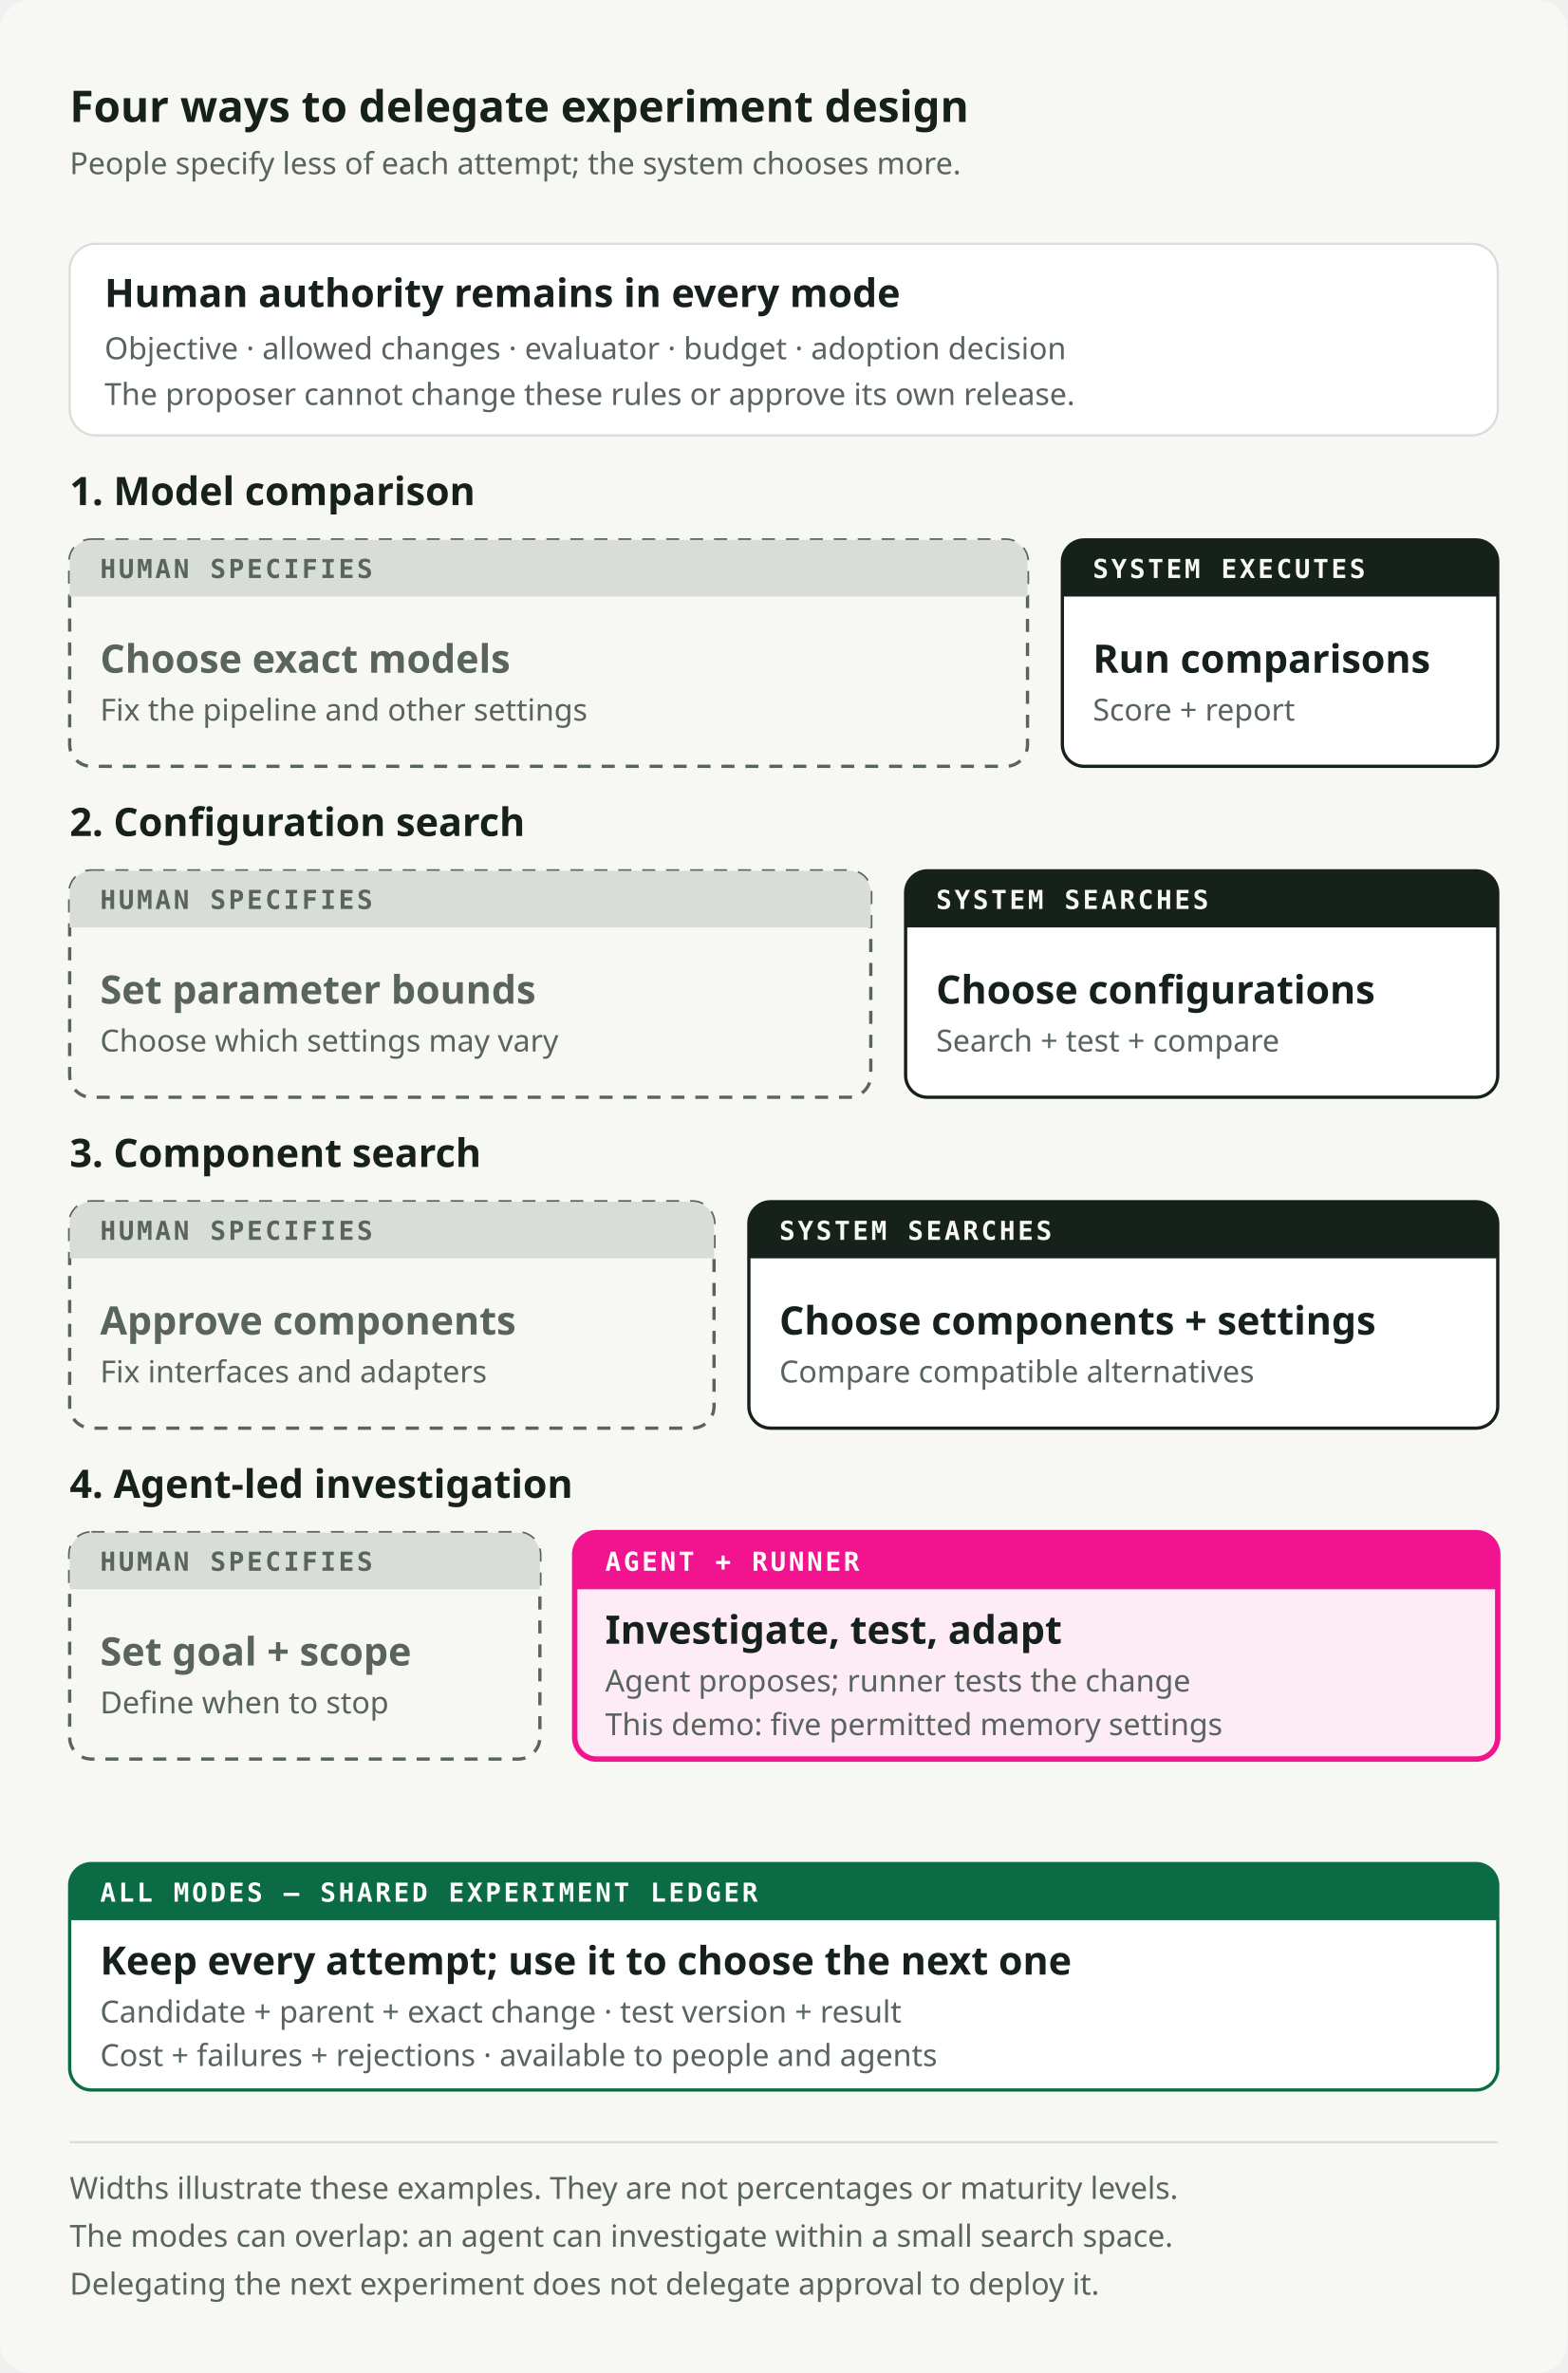
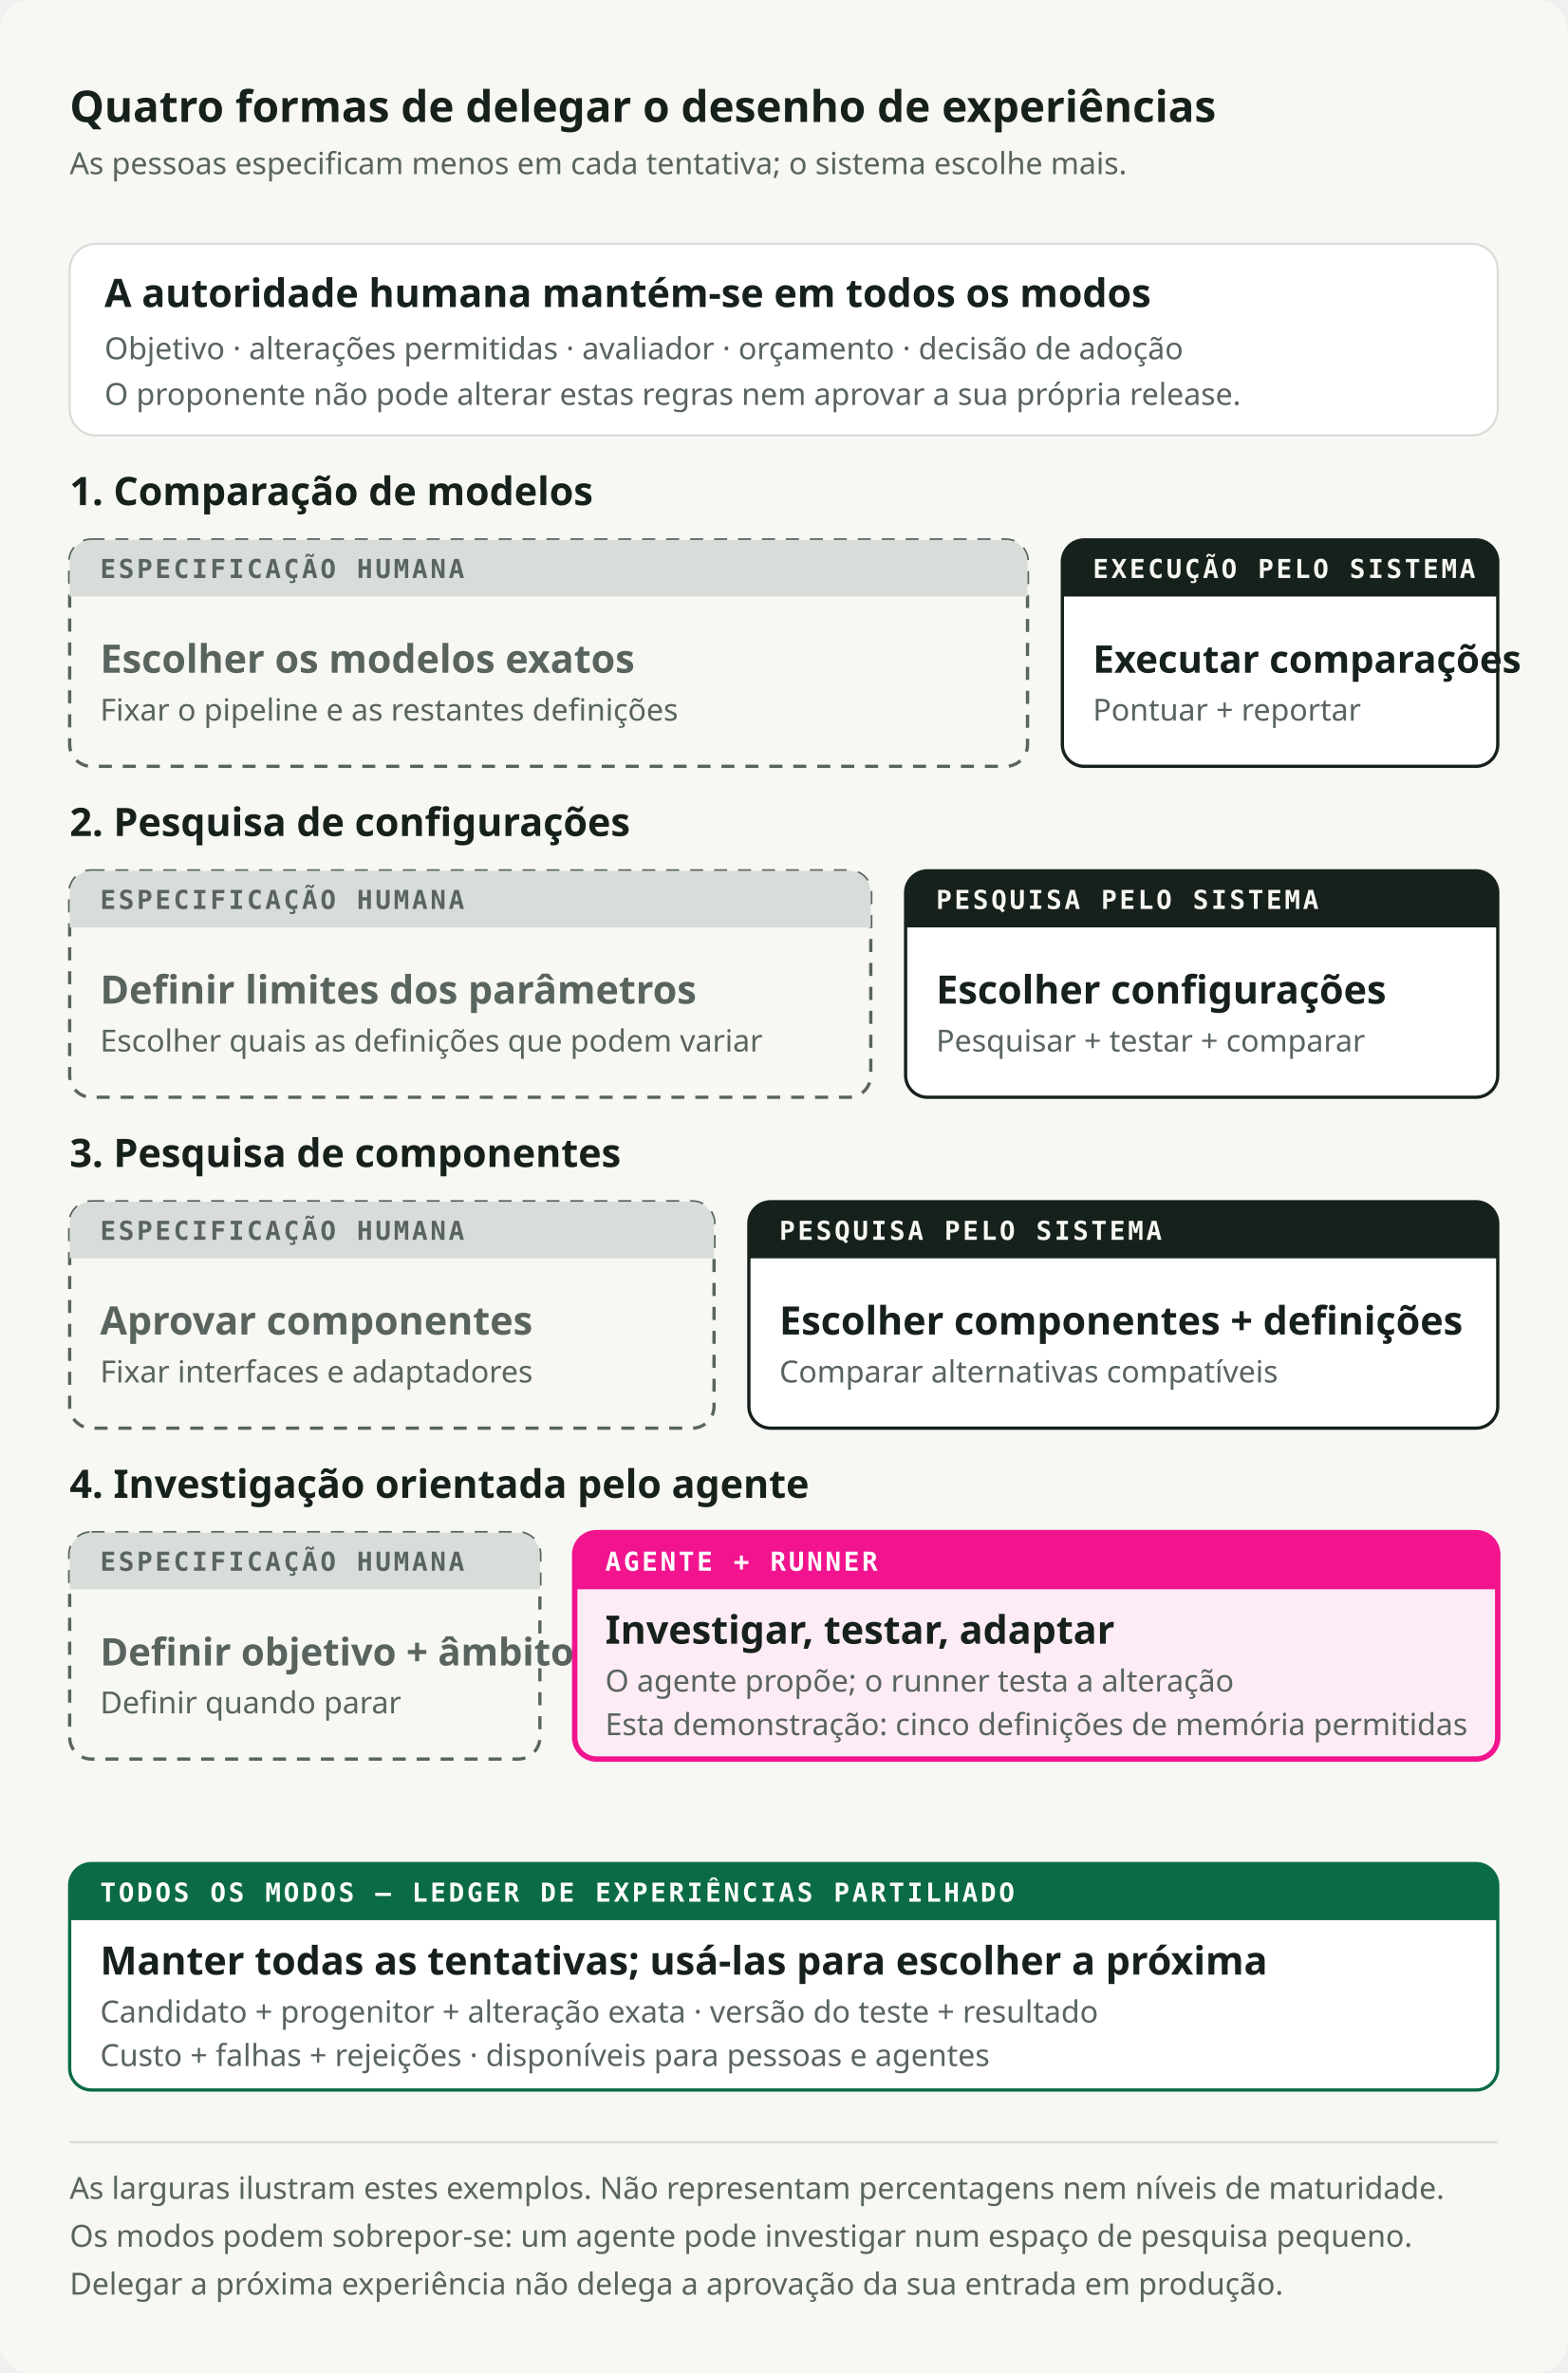
<svg xmlns="http://www.w3.org/2000/svg" viewBox="0 0 720 1090" role="img" preserveAspectRatio="xMidYMid meet" data-visual-system="byte-diagram-v2" data-direction="B" data-theme="light" aria-labelledby="working-modes-title working-modes-desc" shape-rendering="geometricPrecision" text-rendering="geometricPrecision">
  <style data-visual-system="byte-diagram-v2">* { animation: none !important; }</style>
  <defs>
    <marker id="working-modes-arrow-flow" viewBox="0 0 10 10" refX="8" refY="5" markerWidth="9" markerHeight="9" orient="auto-start-reverse">
      <path d="M0 0 10 5 0 10Z" fill="#17211B" />
    </marker>
    <marker id="working-modes-arrow-fail" viewBox="0 0 10 10" refX="8" refY="5" markerWidth="9" markerHeight="9" orient="auto-start-reverse">
      <path d="M0 0 10 5 0 10Z" fill="#F2148E" />
    </marker>
  </defs>
  <rect width="720" height="1090" rx="14" fill="#F7F7F4" />
-   <text x="32" y="56" font-family="Space Grotesk, IBM Plex Sans, ui-sans-serif, system-ui, sans-serif" font-size="20" font-weight="700" fill="#17211B">Four ways to delegate experiment design</text>
-   <text x="32" y="80" font-family="IBM Plex Sans, ui-sans-serif, system-ui, sans-serif" font-size="14" font-weight="400" fill="#59645E">People specify less of each attempt; the system chooses more.</text>
+   <text x="32" y="56" font-family="Space Grotesk, IBM Plex Sans, ui-sans-serif, system-ui, sans-serif" font-size="20" font-weight="700" fill="#17211B">Quatro formas de delegar o desenho de experiências</text>
+   <text x="32" y="80" font-family="IBM Plex Sans, ui-sans-serif, system-ui, sans-serif" font-size="14" font-weight="400" fill="#59645E">As pessoas especificam menos em cada tentativa; o sistema escolhe mais.</text>
  <rect x="32" y="112" width="656" height="88" rx="12" fill="#FFFFFF" stroke="#D8DDD9" stroke-width="1" />
-   <text x="48" y="141" font-family="Space Grotesk, IBM Plex Sans, ui-sans-serif, system-ui, sans-serif" font-size="18" font-weight="600" fill="#17211B">Human authority remains in every mode</text>
-   <text x="48" y="165" font-family="IBM Plex Sans, ui-sans-serif, system-ui, sans-serif" font-size="14" font-weight="400" fill="#59645E">Objective · allowed changes · evaluator · budget · adoption decision</text>
-   <text x="48" y="186" font-family="IBM Plex Sans, ui-sans-serif, system-ui, sans-serif" font-size="14" font-weight="400" fill="#59645E">The proposer cannot change these rules or approve its own release.</text>
-   <text x="32" y="232" font-family="Space Grotesk, IBM Plex Sans, ui-sans-serif, system-ui, sans-serif" font-size="18" font-weight="600" fill="#17211B">1. Model comparison</text>
+   <text x="48" y="141" font-family="Space Grotesk, IBM Plex Sans, ui-sans-serif, system-ui, sans-serif" font-size="18" font-weight="600" fill="#17211B">A autoridade humana mantém-se em todos os modos</text>
+   <text x="48" y="165" font-family="IBM Plex Sans, ui-sans-serif, system-ui, sans-serif" font-size="14" font-weight="400" fill="#59645E">Objetivo · alterações permitidas · avaliador · orçamento · decisão de adoção</text>
+   <text x="48" y="186" font-family="IBM Plex Sans, ui-sans-serif, system-ui, sans-serif" font-size="14" font-weight="400" fill="#59645E">O proponente não pode alterar estas regras nem aprovar a sua própria release.</text>
+   <text x="32" y="232" font-family="Space Grotesk, IBM Plex Sans, ui-sans-serif, system-ui, sans-serif" font-size="18" font-weight="600" fill="#17211B">1. Comparação de modelos</text>
  <path d="M42 248h420a10 10 0 0 1 10 10v84a10 10 0 0 1 -10 10h-420a10 10 0 0 1 -10 -10v-84a10 10 0 0 1 10 -10Z" fill="#F7F7F4" stroke="#59645E" stroke-width="1.5" stroke-dasharray="6 5" />
  <path d="M42 248h420a10 10 0 0 1 10 10v16a0 0 0 0 1 -0 0h-440a0 0 0 0 1 -0 -0v-16a10 10 0 0 1 10 -10Z" fill="#D8DDD9" />
-   <text x="46" y="265.5" font-family="IBM Plex Mono, ui-monospace, SFMono-Regular, Menlo, monospace" font-size="12" font-weight="600" fill="#59645E" letter-spacing="1.2">HUMAN SPECIFIES</text>
-   <text x="46" y="309" font-family="Space Grotesk, IBM Plex Sans, ui-sans-serif, system-ui, sans-serif" font-size="18" font-weight="600" fill="#59645E">Choose exact models</text>
-   <text x="46" y="331" font-family="IBM Plex Sans, ui-sans-serif, system-ui, sans-serif" font-size="14" font-weight="400" fill="#59645E">Fix the pipeline and other settings</text>
+   <text x="46" y="265.5" font-family="IBM Plex Mono, ui-monospace, SFMono-Regular, Menlo, monospace" font-size="12" font-weight="600" fill="#59645E" letter-spacing="1.2">ESPECIFICAÇÃO HUMANA</text>
+   <text x="46" y="309" font-family="Space Grotesk, IBM Plex Sans, ui-sans-serif, system-ui, sans-serif" font-size="18" font-weight="600" fill="#59645E">Escolher os modelos exatos</text>
+   <text x="46" y="331" font-family="IBM Plex Sans, ui-sans-serif, system-ui, sans-serif" font-size="14" font-weight="400" fill="#59645E">Fixar o pipeline e as restantes definições</text>
  <path d="M498 248h180a10 10 0 0 1 10 10v84a10 10 0 0 1 -10 10h-180a10 10 0 0 1 -10 -10v-84a10 10 0 0 1 10 -10Z" fill="#FFFFFF" stroke="#17211B" stroke-width="1.5" />
  <path d="M498 248h180a10 10 0 0 1 10 10v16a0 0 0 0 1 -0 0h-200a0 0 0 0 1 -0 -0v-16a10 10 0 0 1 10 -10Z" fill="#17211B" />
-   <text x="502" y="265.5" font-family="IBM Plex Mono, ui-monospace, SFMono-Regular, Menlo, monospace" font-size="12" font-weight="600" fill="#F7F7F4" letter-spacing="1.2">SYSTEM EXECUTES</text>
-   <text x="502" y="309" font-family="Space Grotesk, IBM Plex Sans, ui-sans-serif, system-ui, sans-serif" font-size="18" font-weight="600" fill="#17211B">Run comparisons</text>
-   <text x="502" y="331" font-family="IBM Plex Sans, ui-sans-serif, system-ui, sans-serif" font-size="14" font-weight="400" fill="#59645E">Score + report</text>
-   <text x="32" y="384" font-family="Space Grotesk, IBM Plex Sans, ui-sans-serif, system-ui, sans-serif" font-size="18" font-weight="600" fill="#17211B">2. Configuration search</text>
+   <text x="502" y="265.5" font-family="IBM Plex Mono, ui-monospace, SFMono-Regular, Menlo, monospace" font-size="12" font-weight="600" fill="#F7F7F4" letter-spacing="1.2">EXECUÇÃO PELO SISTEMA</text>
+   <text x="502" y="309" font-family="Space Grotesk, IBM Plex Sans, ui-sans-serif, system-ui, sans-serif" font-size="18" font-weight="600" fill="#17211B" style="font-size: 17.5px;">Executar comparações</text>
+   <text x="502" y="331" font-family="IBM Plex Sans, ui-sans-serif, system-ui, sans-serif" font-size="14" font-weight="400" fill="#59645E">Pontuar + reportar</text>
+   <text x="32" y="384" font-family="Space Grotesk, IBM Plex Sans, ui-sans-serif, system-ui, sans-serif" font-size="18" font-weight="600" fill="#17211B">2. Pesquisa de configurações</text>
  <path d="M42 400h348a10 10 0 0 1 10 10v84a10 10 0 0 1 -10 10h-348a10 10 0 0 1 -10 -10v-84a10 10 0 0 1 10 -10Z" fill="#F7F7F4" stroke="#59645E" stroke-width="1.5" stroke-dasharray="6 5" />
  <path d="M42 400h348a10 10 0 0 1 10 10v16a0 0 0 0 1 -0 0h-368a0 0 0 0 1 -0 -0v-16a10 10 0 0 1 10 -10Z" fill="#D8DDD9" />
-   <text x="46" y="417.5" font-family="IBM Plex Mono, ui-monospace, SFMono-Regular, Menlo, monospace" font-size="12" font-weight="600" fill="#59645E" letter-spacing="1.2">HUMAN SPECIFIES</text>
-   <text x="46" y="461" font-family="Space Grotesk, IBM Plex Sans, ui-sans-serif, system-ui, sans-serif" font-size="18" font-weight="600" fill="#59645E">Set parameter bounds</text>
-   <text x="46" y="483" font-family="IBM Plex Sans, ui-sans-serif, system-ui, sans-serif" font-size="14" font-weight="400" fill="#59645E">Choose which settings may vary</text>
+   <text x="46" y="417.5" font-family="IBM Plex Mono, ui-monospace, SFMono-Regular, Menlo, monospace" font-size="12" font-weight="600" fill="#59645E" letter-spacing="1.2">ESPECIFICAÇÃO HUMANA</text>
+   <text x="46" y="461" font-family="Space Grotesk, IBM Plex Sans, ui-sans-serif, system-ui, sans-serif" font-size="18" font-weight="600" fill="#59645E">Definir limites dos parâmetros</text>
+   <text x="46" y="483" font-family="IBM Plex Sans, ui-sans-serif, system-ui, sans-serif" font-size="14" font-weight="400" fill="#59645E">Escolher quais as definições que podem variar</text>
  <path d="M426 400h252a10 10 0 0 1 10 10v84a10 10 0 0 1 -10 10h-252a10 10 0 0 1 -10 -10v-84a10 10 0 0 1 10 -10Z" fill="#FFFFFF" stroke="#17211B" stroke-width="1.5" />
  <path d="M426 400h252a10 10 0 0 1 10 10v16a0 0 0 0 1 -0 0h-272a0 0 0 0 1 -0 -0v-16a10 10 0 0 1 10 -10Z" fill="#17211B" />
-   <text x="430" y="417.5" font-family="IBM Plex Mono, ui-monospace, SFMono-Regular, Menlo, monospace" font-size="12" font-weight="600" fill="#F7F7F4" letter-spacing="1.2">SYSTEM SEARCHES</text>
-   <text x="430" y="461" font-family="Space Grotesk, IBM Plex Sans, ui-sans-serif, system-ui, sans-serif" font-size="18" font-weight="600" fill="#17211B">Choose configurations</text>
-   <text x="430" y="483" font-family="IBM Plex Sans, ui-sans-serif, system-ui, sans-serif" font-size="14" font-weight="400" fill="#59645E">Search + test + compare</text>
-   <text x="32" y="536" font-family="Space Grotesk, IBM Plex Sans, ui-sans-serif, system-ui, sans-serif" font-size="18" font-weight="600" fill="#17211B">3. Component search</text>
+   <text x="430" y="417.5" font-family="IBM Plex Mono, ui-monospace, SFMono-Regular, Menlo, monospace" font-size="12" font-weight="600" fill="#F7F7F4" letter-spacing="1.2">PESQUISA PELO SISTEMA</text>
+   <text x="430" y="461" font-family="Space Grotesk, IBM Plex Sans, ui-sans-serif, system-ui, sans-serif" font-size="18" font-weight="600" fill="#17211B">Escolher configurações</text>
+   <text x="430" y="483" font-family="IBM Plex Sans, ui-sans-serif, system-ui, sans-serif" font-size="14" font-weight="400" fill="#59645E">Pesquisar + testar + comparar</text>
+   <text x="32" y="536" font-family="Space Grotesk, IBM Plex Sans, ui-sans-serif, system-ui, sans-serif" font-size="18" font-weight="600" fill="#17211B">3. Pesquisa de componentes</text>
  <path d="M42 552h276a10 10 0 0 1 10 10v84a10 10 0 0 1 -10 10h-276a10 10 0 0 1 -10 -10v-84a10 10 0 0 1 10 -10Z" fill="#F7F7F4" stroke="#59645E" stroke-width="1.5" stroke-dasharray="6 5" />
  <path d="M42 552h276a10 10 0 0 1 10 10v16a0 0 0 0 1 -0 0h-296a0 0 0 0 1 -0 -0v-16a10 10 0 0 1 10 -10Z" fill="#D8DDD9" />
-   <text x="46" y="569.5" font-family="IBM Plex Mono, ui-monospace, SFMono-Regular, Menlo, monospace" font-size="12" font-weight="600" fill="#59645E" letter-spacing="1.2">HUMAN SPECIFIES</text>
-   <text x="46" y="613" font-family="Space Grotesk, IBM Plex Sans, ui-sans-serif, system-ui, sans-serif" font-size="18" font-weight="600" fill="#59645E">Approve components</text>
-   <text x="46" y="635" font-family="IBM Plex Sans, ui-sans-serif, system-ui, sans-serif" font-size="14" font-weight="400" fill="#59645E">Fix interfaces and adapters</text>
+   <text x="46" y="569.5" font-family="IBM Plex Mono, ui-monospace, SFMono-Regular, Menlo, monospace" font-size="12" font-weight="600" fill="#59645E" letter-spacing="1.2">ESPECIFICAÇÃO HUMANA</text>
+   <text x="46" y="613" font-family="Space Grotesk, IBM Plex Sans, ui-sans-serif, system-ui, sans-serif" font-size="18" font-weight="600" fill="#59645E">Aprovar componentes</text>
+   <text x="46" y="635" font-family="IBM Plex Sans, ui-sans-serif, system-ui, sans-serif" font-size="14" font-weight="400" fill="#59645E">Fixar interfaces e adaptadores</text>
  <path d="M354 552h324a10 10 0 0 1 10 10v84a10 10 0 0 1 -10 10h-324a10 10 0 0 1 -10 -10v-84a10 10 0 0 1 10 -10Z" fill="#FFFFFF" stroke="#17211B" stroke-width="1.5" />
  <path d="M354 552h324a10 10 0 0 1 10 10v16a0 0 0 0 1 -0 0h-344a0 0 0 0 1 -0 -0v-16a10 10 0 0 1 10 -10Z" fill="#17211B" />
-   <text x="358" y="569.5" font-family="IBM Plex Mono, ui-monospace, SFMono-Regular, Menlo, monospace" font-size="12" font-weight="600" fill="#F7F7F4" letter-spacing="1.2">SYSTEM SEARCHES</text>
-   <text x="358" y="613" font-family="Space Grotesk, IBM Plex Sans, ui-sans-serif, system-ui, sans-serif" font-size="18" font-weight="600" fill="#17211B">Choose components + settings</text>
-   <text x="358" y="635" font-family="IBM Plex Sans, ui-sans-serif, system-ui, sans-serif" font-size="14" font-weight="400" fill="#59645E">Compare compatible alternatives</text>
-   <text x="32" y="688" font-family="Space Grotesk, IBM Plex Sans, ui-sans-serif, system-ui, sans-serif" font-size="18" font-weight="600" fill="#17211B">4. Agent-led investigation</text>
+   <text x="358" y="569.5" font-family="IBM Plex Mono, ui-monospace, SFMono-Regular, Menlo, monospace" font-size="12" font-weight="600" fill="#F7F7F4" letter-spacing="1.2">PESQUISA PELO SISTEMA</text>
+   <text x="358" y="613" font-family="Space Grotesk, IBM Plex Sans, ui-sans-serif, system-ui, sans-serif" font-size="18" font-weight="600" fill="#17211B">Escolher componentes + definições</text>
+   <text x="358" y="635" font-family="IBM Plex Sans, ui-sans-serif, system-ui, sans-serif" font-size="14" font-weight="400" fill="#59645E">Comparar alternativas compatíveis</text>
+   <text x="32" y="688" font-family="Space Grotesk, IBM Plex Sans, ui-sans-serif, system-ui, sans-serif" font-size="18" font-weight="600" fill="#17211B">4. Investigação orientada pelo agente</text>
  <path d="M42 704h196a10 10 0 0 1 10 10v84a10 10 0 0 1 -10 10h-196a10 10 0 0 1 -10 -10v-84a10 10 0 0 1 10 -10Z" fill="#F7F7F4" stroke="#59645E" stroke-width="1.5" stroke-dasharray="6 5" />
  <path d="M42 704h196a10 10 0 0 1 10 10v16a0 0 0 0 1 -0 0h-216a0 0 0 0 1 -0 -0v-16a10 10 0 0 1 10 -10Z" fill="#D8DDD9" />
-   <text x="46" y="721.5" font-family="IBM Plex Mono, ui-monospace, SFMono-Regular, Menlo, monospace" font-size="12" font-weight="600" fill="#59645E" letter-spacing="1.2">HUMAN SPECIFIES</text>
-   <text x="46" y="765" font-family="Space Grotesk, IBM Plex Sans, ui-sans-serif, system-ui, sans-serif" font-size="18" font-weight="600" fill="#59645E">Set goal + scope</text>
-   <text x="46" y="787" font-family="IBM Plex Sans, ui-sans-serif, system-ui, sans-serif" font-size="14" font-weight="400" fill="#59645E">Define when to stop</text>
+   <text x="46" y="721.5" font-family="IBM Plex Mono, ui-monospace, SFMono-Regular, Menlo, monospace" font-size="12" font-weight="600" fill="#59645E" letter-spacing="1.2">ESPECIFICAÇÃO HUMANA</text>
+   <text x="46" y="765" font-family="Space Grotesk, IBM Plex Sans, ui-sans-serif, system-ui, sans-serif" font-size="18" font-weight="600" fill="#59645E" style="font-size: 17.5px;">Definir objetivo + âmbito</text>
+   <text x="46" y="787" font-family="IBM Plex Sans, ui-sans-serif, system-ui, sans-serif" font-size="14" font-weight="400" fill="#59645E">Definir quando parar</text>
  <path d="M274 704h404a10 10 0 0 1 10 10v84a10 10 0 0 1 -10 10h-404a10 10 0 0 1 -10 -10v-84a10 10 0 0 1 10 -10Z" fill="#FDECF5" stroke="#F2148E" stroke-width="2.5" />
  <path d="M274 704h404a10 10 0 0 1 10 10v16a0 0 0 0 1 -0 0h-424a0 0 0 0 1 -0 -0v-16a10 10 0 0 1 10 -10Z" fill="#F2148E" />
-   <text x="278" y="721.5" font-family="IBM Plex Mono, ui-monospace, SFMono-Regular, Menlo, monospace" font-size="12" font-weight="600" fill="#FFFFFF" letter-spacing="1.2">AGENT + RUNNER</text>
-   <text x="278" y="755" font-family="Space Grotesk, IBM Plex Sans, ui-sans-serif, system-ui, sans-serif" font-size="18" font-weight="600" fill="#17211B">Investigate, test, adapt</text>
-   <text x="278" y="777" font-family="IBM Plex Sans, ui-sans-serif, system-ui, sans-serif" font-size="14" font-weight="400" fill="#59645E">Agent proposes; runner tests the change</text>
-   <text x="278" y="797" font-family="IBM Plex Sans, ui-sans-serif, system-ui, sans-serif" font-size="14" font-weight="400" fill="#59645E">This demo: five permitted memory settings</text>
+   <text x="278" y="721.5" font-family="IBM Plex Mono, ui-monospace, SFMono-Regular, Menlo, monospace" font-size="12" font-weight="600" fill="#FFFFFF" letter-spacing="1.2">AGENTE + RUNNER</text>
+   <text x="278" y="755" font-family="Space Grotesk, IBM Plex Sans, ui-sans-serif, system-ui, sans-serif" font-size="18" font-weight="600" fill="#17211B">Investigar, testar, adaptar</text>
+   <text x="278" y="777" font-family="IBM Plex Sans, ui-sans-serif, system-ui, sans-serif" font-size="14" font-weight="400" fill="#59645E">O agente propõe; o runner testa a alteração</text>
+   <text x="278" y="797" font-family="IBM Plex Sans, ui-sans-serif, system-ui, sans-serif" font-size="14" font-weight="400" fill="#59645E">Esta demonstração: cinco definições de memória permitidas</text>
  <path d="M42 856h636a10 10 0 0 1 10 10v84a10 10 0 0 1 -10 10h-636a10 10 0 0 1 -10 -10v-84a10 10 0 0 1 10 -10Z" fill="#FFFFFF" stroke="#0B6B45" stroke-width="1.5" />
  <path d="M42 856h636a10 10 0 0 1 10 10v16a0 0 0 0 1 -0 0h-656a0 0 0 0 1 -0 -0v-16a10 10 0 0 1 10 -10Z" fill="#0B6B45" />
-   <text x="46" y="873.5" font-family="IBM Plex Mono, ui-monospace, SFMono-Regular, Menlo, monospace" font-size="12" font-weight="600" fill="#FFFFFF" letter-spacing="1.2">ALL MODES — SHARED EXPERIMENT LEDGER</text>
-   <text x="46" y="907" font-family="Space Grotesk, IBM Plex Sans, ui-sans-serif, system-ui, sans-serif" font-size="18" font-weight="600" fill="#17211B">Keep every attempt; use it to choose the next one</text>
-   <text x="46" y="929" font-family="IBM Plex Sans, ui-sans-serif, system-ui, sans-serif" font-size="14" font-weight="400" fill="#59645E">Candidate + parent + exact change · test version + result</text>
-   <text x="46" y="949" font-family="IBM Plex Sans, ui-sans-serif, system-ui, sans-serif" font-size="14" font-weight="400" fill="#59645E">Cost + failures + rejections · available to people and agents</text>
+   <text x="46" y="873.5" font-family="IBM Plex Mono, ui-monospace, SFMono-Regular, Menlo, monospace" font-size="12" font-weight="600" fill="#FFFFFF" letter-spacing="1.2">TODOS OS MODOS — LEDGER DE EXPERIÊNCIAS PARTILHADO</text>
+   <text x="46" y="907" font-family="Space Grotesk, IBM Plex Sans, ui-sans-serif, system-ui, sans-serif" font-size="18" font-weight="600" fill="#17211B">Manter todas as tentativas; usá-las para escolher a próxima</text>
+   <text x="46" y="929" font-family="IBM Plex Sans, ui-sans-serif, system-ui, sans-serif" font-size="14" font-weight="400" fill="#59645E">Candidato + progenitor + alteração exata · versão do teste + resultado</text>
+   <text x="46" y="949" font-family="IBM Plex Sans, ui-sans-serif, system-ui, sans-serif" font-size="14" font-weight="400" fill="#59645E">Custo + falhas + rejeições · disponíveis para pessoas e agentes</text>
  <path d="M32 984h656" stroke="#D8DDD9" stroke-width="1" />
-   <text x="32" y="1010" font-family="IBM Plex Sans, ui-sans-serif, system-ui, sans-serif" font-size="14" font-weight="400" fill="#59645E">Widths illustrate these examples. They are not percentages or maturity levels.</text>
-   <text x="32" y="1032" font-family="IBM Plex Sans, ui-sans-serif, system-ui, sans-serif" font-size="14" font-weight="400" fill="#59645E">The modes can overlap: an agent can investigate within a small search space.</text>
-   <text x="32" y="1054" font-family="IBM Plex Sans, ui-sans-serif, system-ui, sans-serif" font-size="14" font-weight="400" fill="#59645E">Delegating the next experiment does not delegate approval to deploy it.</text>
+   <text x="32" y="1010" font-family="IBM Plex Sans, ui-sans-serif, system-ui, sans-serif" font-size="14" font-weight="400" fill="#59645E">As larguras ilustram estes exemplos. Não representam percentagens nem níveis de maturidade.</text>
+   <text x="32" y="1032" font-family="IBM Plex Sans, ui-sans-serif, system-ui, sans-serif" font-size="14" font-weight="400" fill="#59645E">Os modos podem sobrepor-se: um agente pode investigar num espaço de pesquisa pequeno.</text>
+   <text x="32" y="1054" font-family="IBM Plex Sans, ui-sans-serif, system-ui, sans-serif" font-size="14" font-weight="400" fill="#59645E">Delegar a próxima experiência não delega a aprovação da sua entrada em produção.</text>
</svg>
